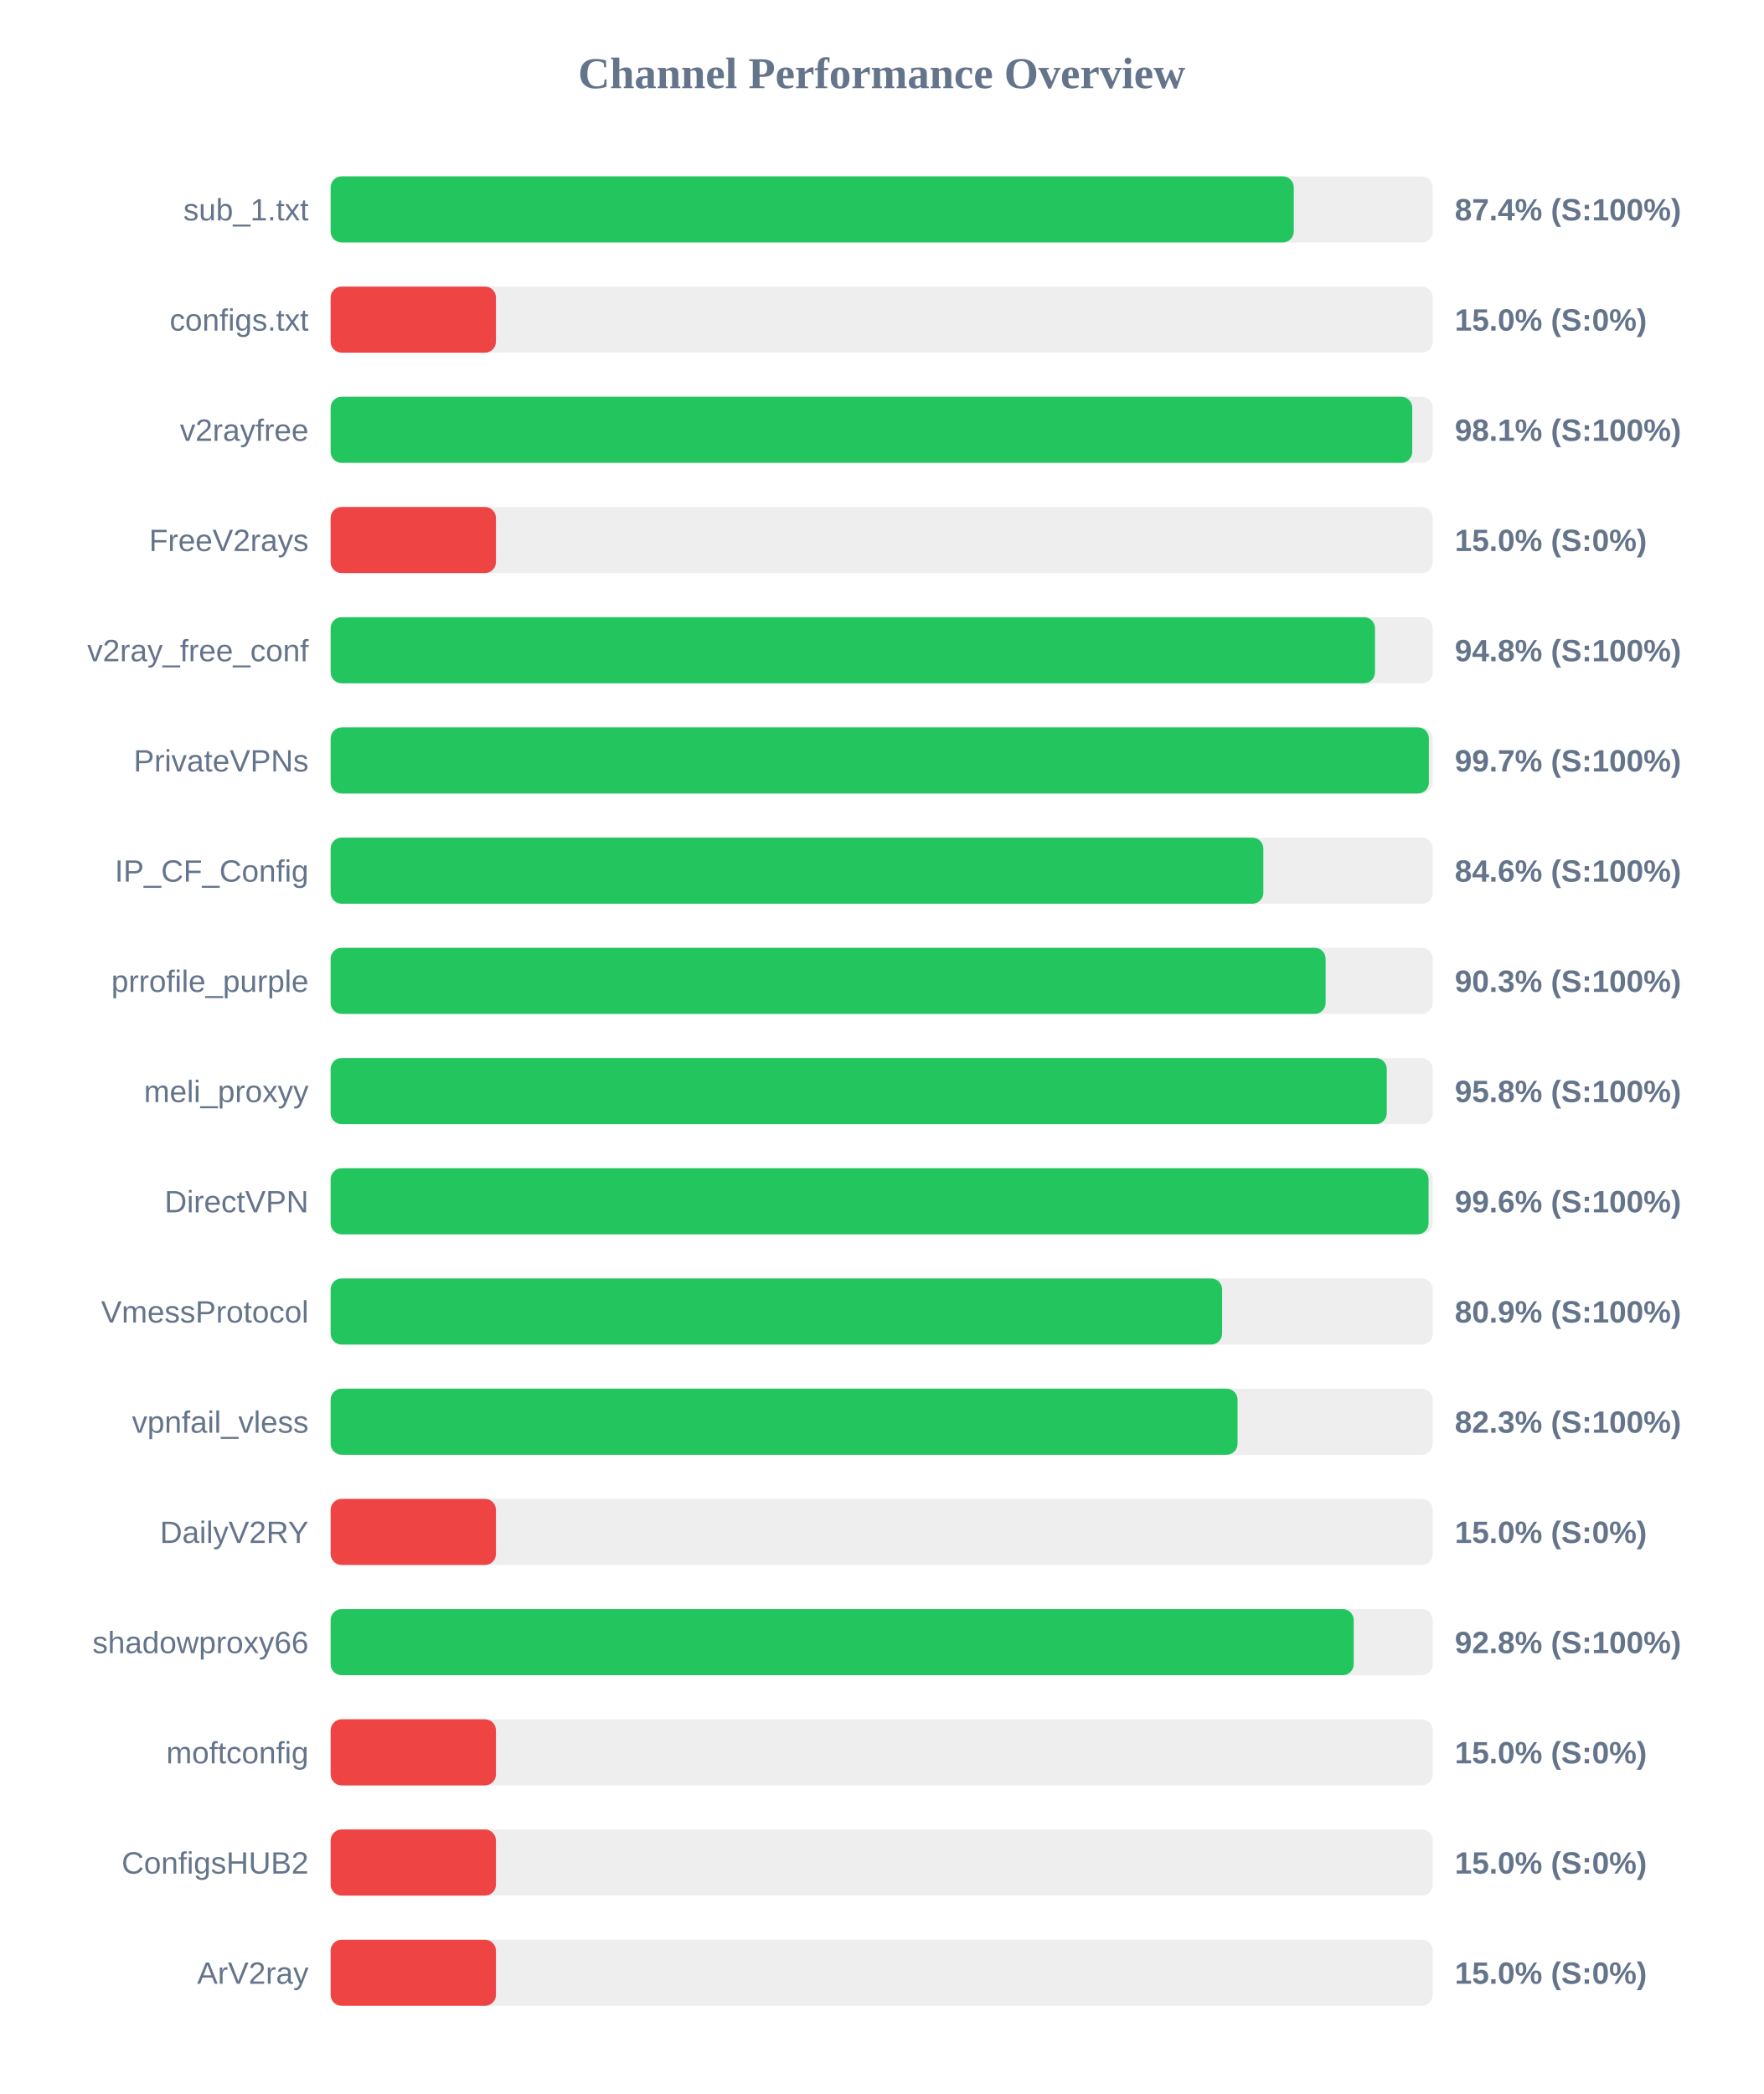
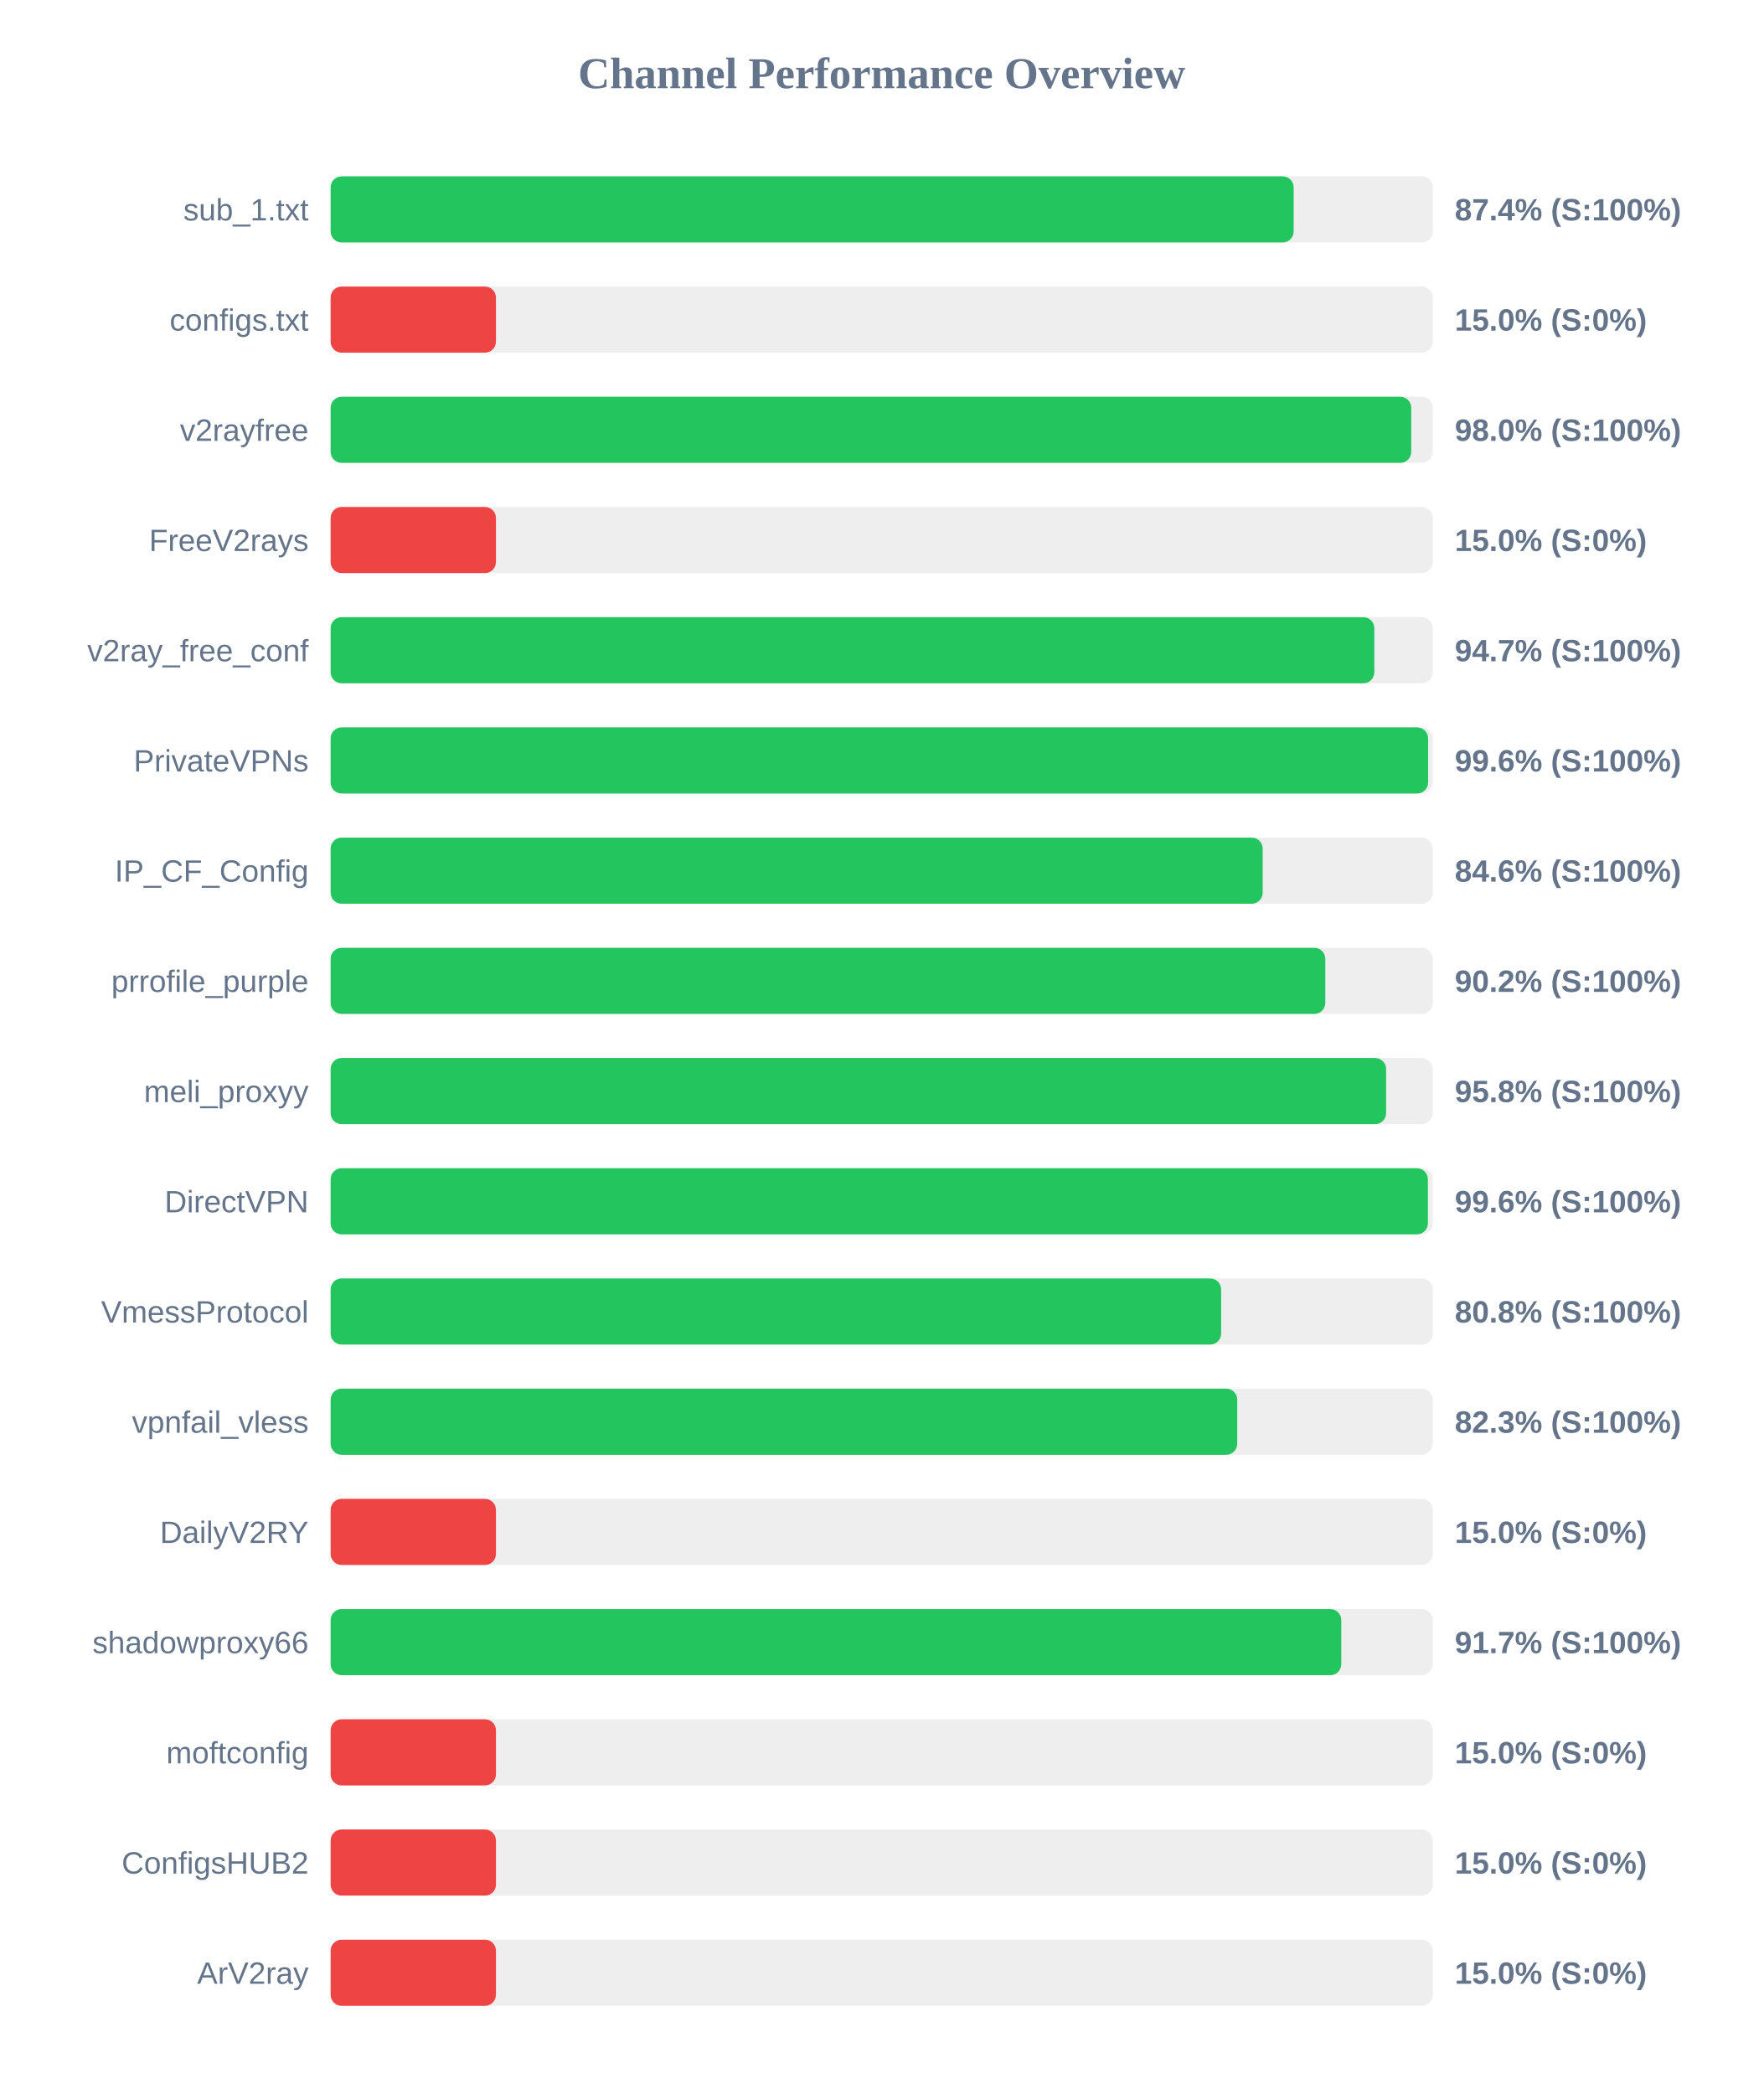
<svg xmlns="http://www.w3.org/2000/svg" width="800" height="950" version="1.1">
  <style>
        .row { font: 14px Arial; fill: #64748b; }
        .score { font: bold 14px Arial; fill: #64748b; }
    </style>
  <text x="400" y="40" text-anchor="middle" font-size="20px" font-weight="bold" fill="#64748b">Channel Performance Overview</text>
  <rect x="150" y="80" width="500" height="30" fill="#eee" rx="5" />
-   <rect x="150" y="80" width="436.95" height="30" fill="#22c55e" rx="5" />
+   <rect x="150" y="80" width="436.9" height="30" fill="#22c55e" rx="5" />
  <text x="140" y="100" text-anchor="end" class="row">sub_1.txt</text>
  <text x="660" y="100" text-anchor="start" class="score">87.4% (S:100%)</text>
  <rect x="150" y="130" width="500" height="30" fill="#eee" rx="5" />
  <rect x="150" y="130" width="75.0" height="30" fill="#ef4444" rx="5" />
  <text x="140" y="150" text-anchor="end" class="row">configs.txt</text>
  <text x="660" y="150" text-anchor="start" class="score">15.0% (S:0%)</text>
  <rect x="150" y="180" width="500" height="30" fill="#eee" rx="5" />
-   <rect x="150" y="180" width="490.7" height="30" fill="#22c55e" rx="5" />
+   <rect x="150" y="180" width="490.25" height="30" fill="#22c55e" rx="5" />
  <text x="140" y="200" text-anchor="end" class="row">v2rayfree</text>
-   <text x="660" y="200" text-anchor="start" class="score">98.1% (S:100%)</text>
+   <text x="660" y="200" text-anchor="start" class="score">98.0% (S:100%)</text>
  <rect x="150" y="230" width="500" height="30" fill="#eee" rx="5" />
  <rect x="150" y="230" width="75.0" height="30" fill="#ef4444" rx="5" />
  <text x="140" y="250" text-anchor="end" class="row">FreeV2rays</text>
  <text x="660" y="250" text-anchor="start" class="score">15.0% (S:0%)</text>
  <rect x="150" y="280" width="500" height="30" fill="#eee" rx="5" />
-   <rect x="150" y="280" width="473.8" height="30" fill="#22c55e" rx="5" />
+   <rect x="150" y="280" width="473.5" height="30" fill="#22c55e" rx="5" />
  <text x="140" y="300" text-anchor="end" class="row">v2ray_free_conf</text>
-   <text x="660" y="300" text-anchor="start" class="score">94.8% (S:100%)</text>
+   <text x="660" y="300" text-anchor="start" class="score">94.7% (S:100%)</text>
  <rect x="150" y="330" width="500" height="30" fill="#eee" rx="5" />
-   <rect x="150" y="330" width="498.25" height="30" fill="#22c55e" rx="5" />
+   <rect x="150" y="330" width="497.9" height="30" fill="#22c55e" rx="5" />
  <text x="140" y="350" text-anchor="end" class="row">PrivateVPNs</text>
-   <text x="660" y="350" text-anchor="start" class="score">99.7% (S:100%)</text>
+   <text x="660" y="350" text-anchor="start" class="score">99.6% (S:100%)</text>
  <rect x="150" y="380" width="500" height="30" fill="#eee" rx="5" />
-   <rect x="150" y="380" width="423.15" height="30" fill="#22c55e" rx="5" />
+   <rect x="150" y="380" width="422.85" height="30" fill="#22c55e" rx="5" />
  <text x="140" y="400" text-anchor="end" class="row">IP_CF_Config</text>
  <text x="660" y="400" text-anchor="start" class="score">84.6% (S:100%)</text>
  <rect x="150" y="430" width="500" height="30" fill="#eee" rx="5" />
-   <rect x="150" y="430" width="451.4" height="30" fill="#22c55e" rx="5" />
+   <rect x="150" y="430" width="451.25" height="30" fill="#22c55e" rx="5" />
  <text x="140" y="450" text-anchor="end" class="row">prrofile_purple</text>
-   <text x="660" y="450" text-anchor="start" class="score">90.3% (S:100%)</text>
+   <text x="660" y="450" text-anchor="start" class="score">90.2% (S:100%)</text>
  <rect x="150" y="480" width="500" height="30" fill="#eee" rx="5" />
-   <rect x="150" y="480" width="479.15" height="30" fill="#22c55e" rx="5" />
+   <rect x="150" y="480" width="478.85" height="30" fill="#22c55e" rx="5" />
  <text x="140" y="500" text-anchor="end" class="row">meli_proxyy</text>
  <text x="660" y="500" text-anchor="start" class="score">95.8% (S:100%)</text>
  <rect x="150" y="530" width="500" height="30" fill="#eee" rx="5" />
-   <rect x="150" y="530" width="498.1" height="30" fill="#22c55e" rx="5" />
+   <rect x="150" y="530" width="497.8" height="30" fill="#22c55e" rx="5" />
  <text x="140" y="550" text-anchor="end" class="row">DirectVPN</text>
  <text x="660" y="550" text-anchor="start" class="score">99.6% (S:100%)</text>
  <rect x="150" y="580" width="500" height="30" fill="#eee" rx="5" />
-   <rect x="150" y="580" width="404.45" height="30" fill="#22c55e" rx="5" />
+   <rect x="150" y="580" width="404.0" height="30" fill="#22c55e" rx="5" />
  <text x="140" y="600" text-anchor="end" class="row">VmessProtocol</text>
-   <text x="660" y="600" text-anchor="start" class="score">80.9% (S:100%)</text>
+   <text x="660" y="600" text-anchor="start" class="score">80.8% (S:100%)</text>
  <rect x="150" y="630" width="500" height="30" fill="#eee" rx="5" />
-   <rect x="150" y="630" width="411.45" height="30" fill="#22c55e" rx="5" />
+   <rect x="150" y="630" width="411.3" height="30" fill="#22c55e" rx="5" />
  <text x="140" y="650" text-anchor="end" class="row">vpnfail_vless</text>
  <text x="660" y="650" text-anchor="start" class="score">82.3% (S:100%)</text>
  <rect x="150" y="680" width="500" height="30" fill="#eee" rx="5" />
  <rect x="150" y="680" width="75.0" height="30" fill="#ef4444" rx="5" />
  <text x="140" y="700" text-anchor="end" class="row">DailyV2RY</text>
  <text x="660" y="700" text-anchor="start" class="score">15.0% (S:0%)</text>
  <rect x="150" y="730" width="500" height="30" fill="#eee" rx="5" />
-   <rect x="150" y="730" width="464.15" height="30" fill="#22c55e" rx="5" />
+   <rect x="150" y="730" width="458.5" height="30" fill="#22c55e" rx="5" />
  <text x="140" y="750" text-anchor="end" class="row">shadowproxy66</text>
-   <text x="660" y="750" text-anchor="start" class="score">92.8% (S:100%)</text>
+   <text x="660" y="750" text-anchor="start" class="score">91.7% (S:100%)</text>
  <rect x="150" y="780" width="500" height="30" fill="#eee" rx="5" />
  <rect x="150" y="780" width="75.0" height="30" fill="#ef4444" rx="5" />
  <text x="140" y="800" text-anchor="end" class="row">moftconfig</text>
  <text x="660" y="800" text-anchor="start" class="score">15.0% (S:0%)</text>
  <rect x="150" y="830" width="500" height="30" fill="#eee" rx="5" />
  <rect x="150" y="830" width="75.0" height="30" fill="#ef4444" rx="5" />
  <text x="140" y="850" text-anchor="end" class="row">ConfigsHUB2</text>
  <text x="660" y="850" text-anchor="start" class="score">15.0% (S:0%)</text>
  <rect x="150" y="880" width="500" height="30" fill="#eee" rx="5" />
  <rect x="150" y="880" width="75.0" height="30" fill="#ef4444" rx="5" />
  <text x="140" y="900" text-anchor="end" class="row">ArV2ray</text>
  <text x="660" y="900" text-anchor="start" class="score">15.0% (S:0%)</text>
</svg>
